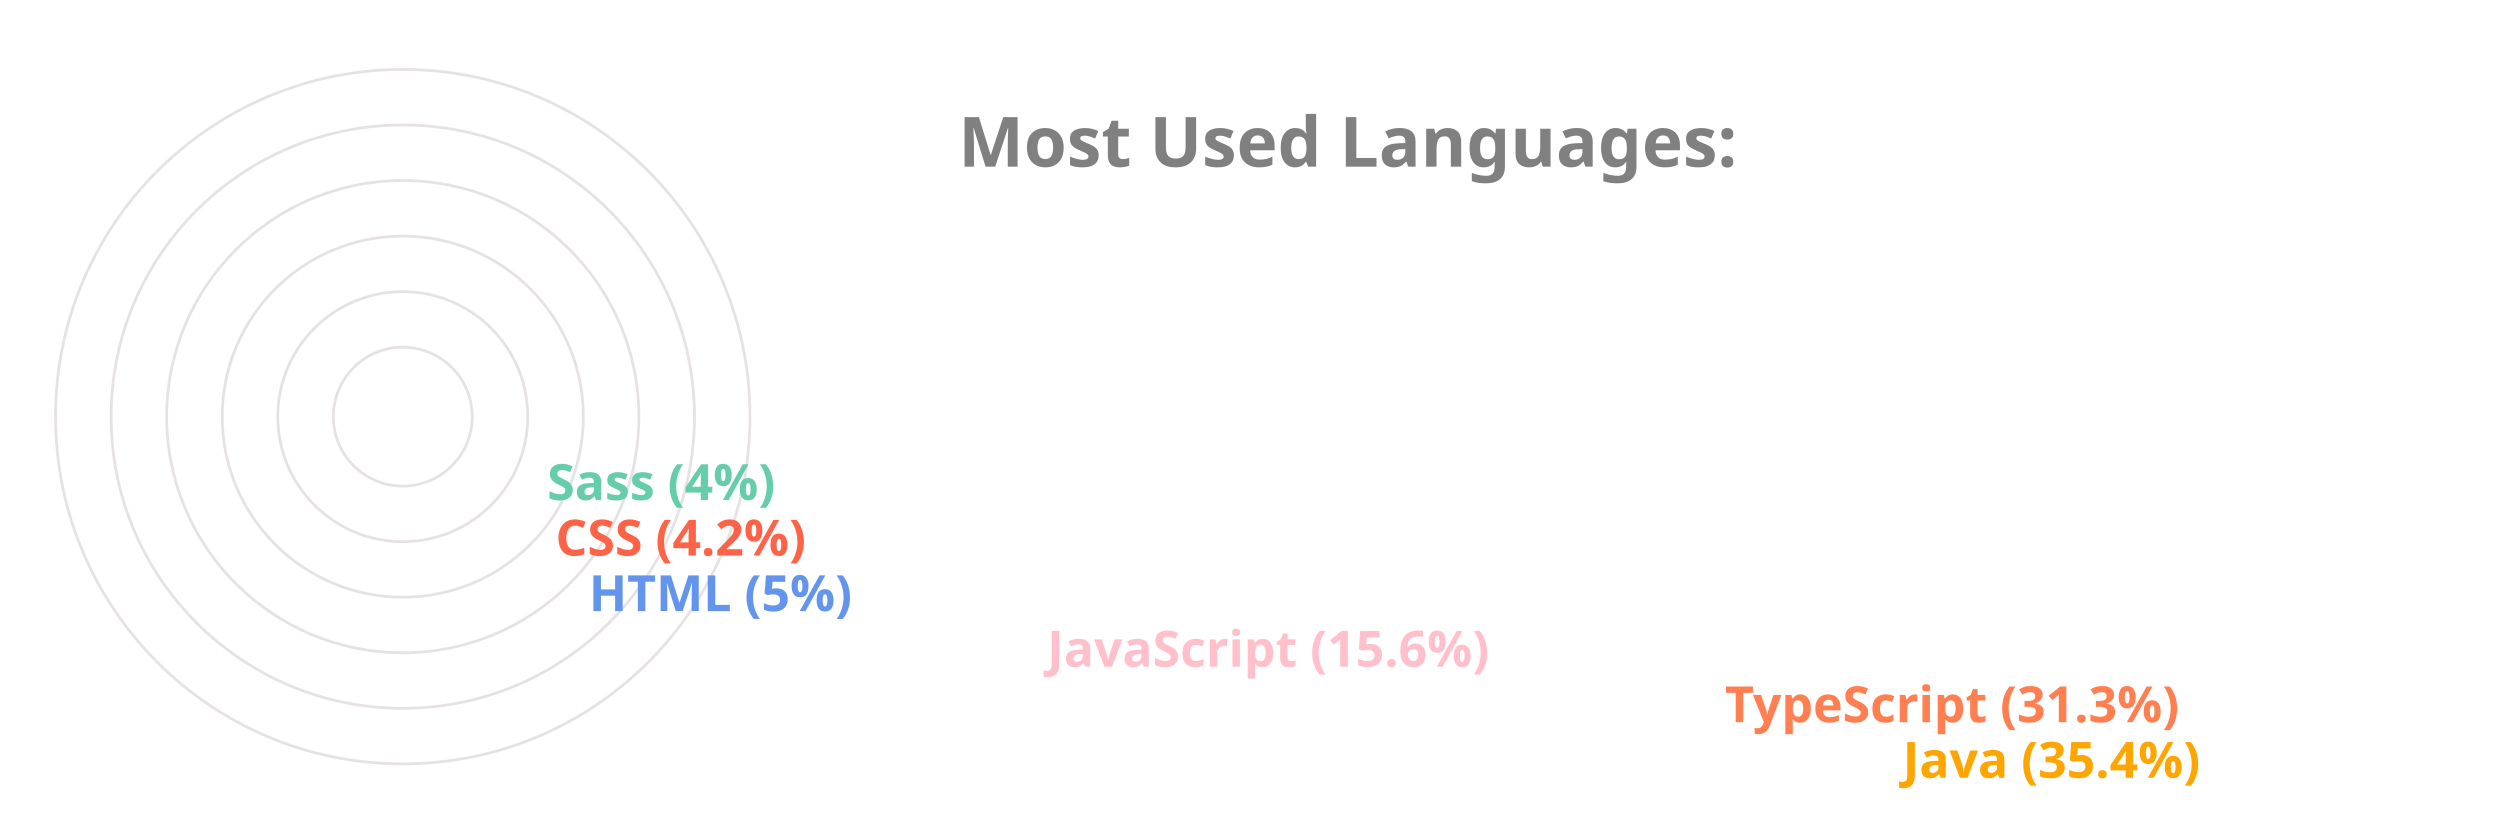
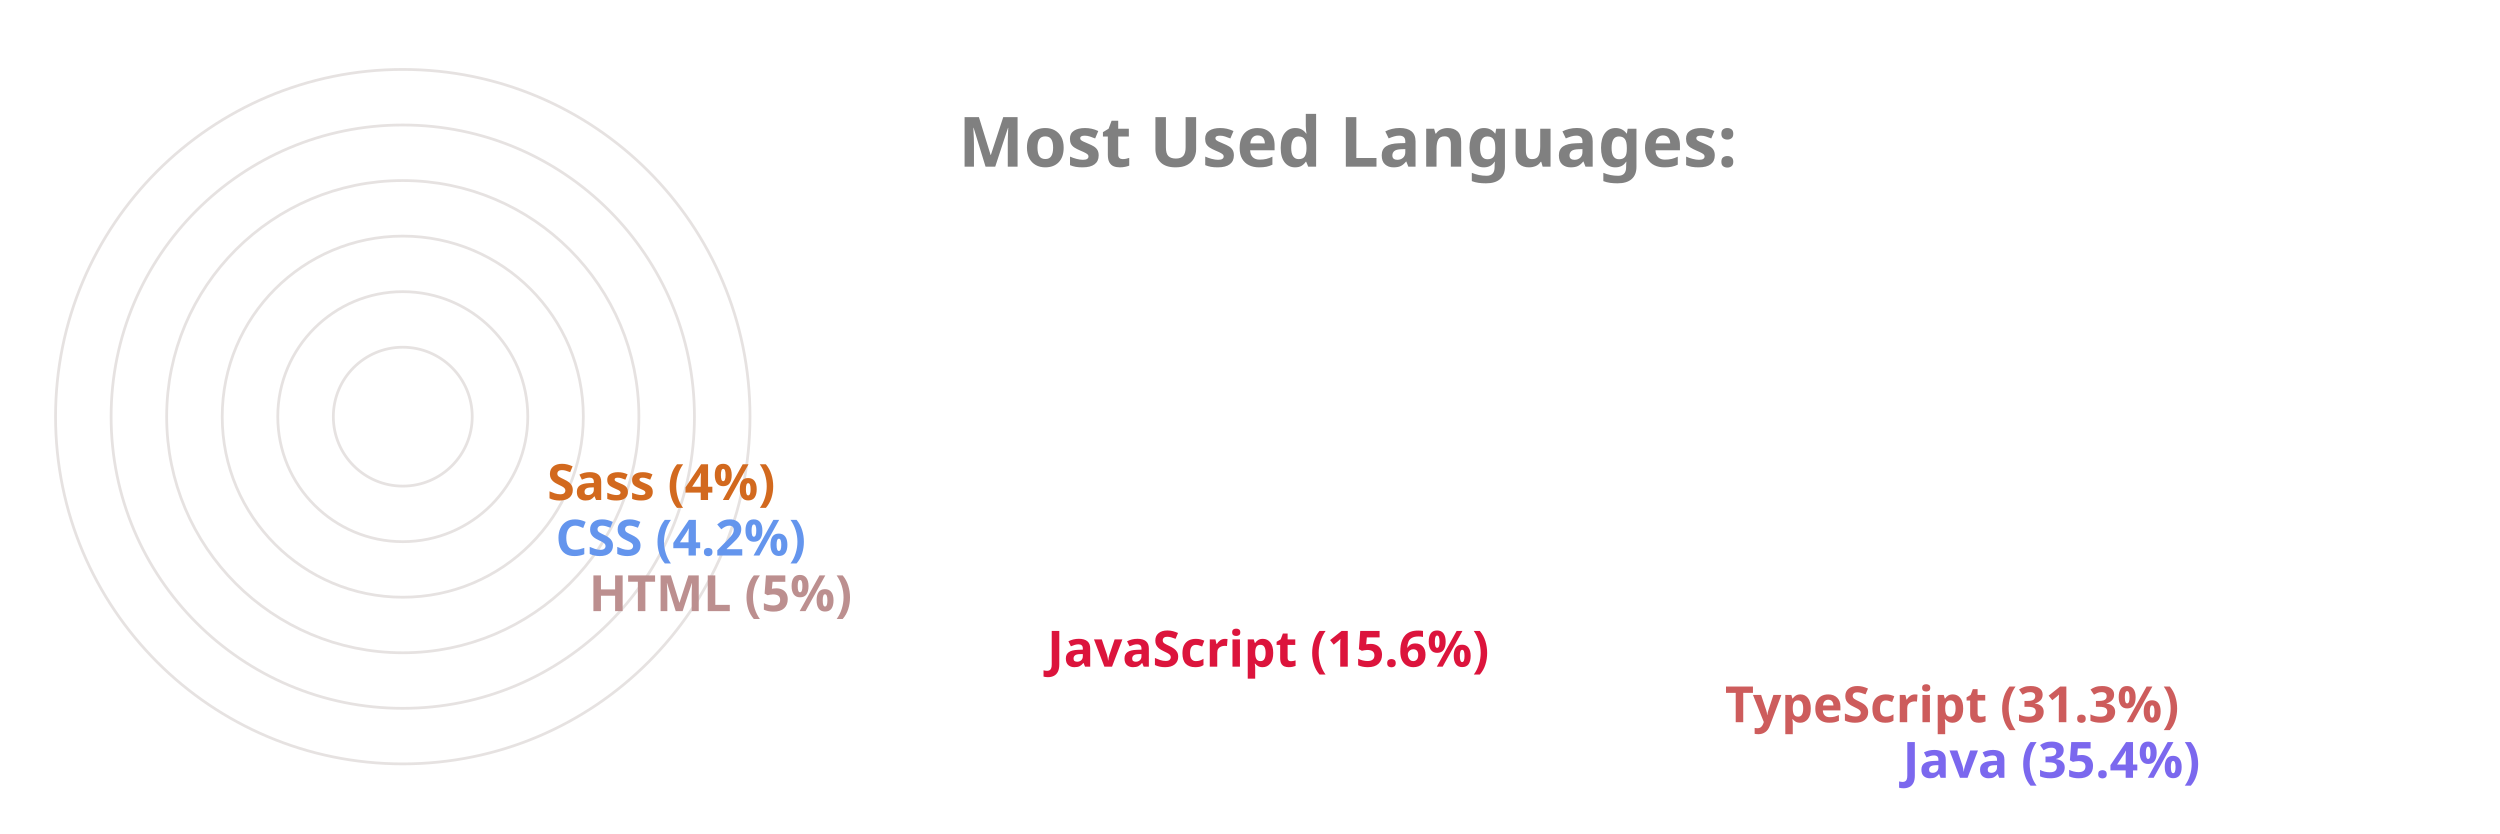
<svg xmlns="http://www.w3.org/2000/svg" viewBox="0 0 650 300" height="200px" width="600px">
  <style>
		.label {
			font: bold 25px sans-serif;
			color: #404040;
			-webkit-text-stroke: 1px white;
	  	}
		.name {
			font: bold 18px sans-serif;
			color: #404040;
	  	}

		.line {
			stroke-dasharray: 1000;
			stroke-dashoffset: 1000;
			animation: dash 3.5s ease-in-out forwards;	
			animation-iteration-count: infinite;
			animation-direction: alternate-reverse;
		}

		.path {
			stroke-dasharray: 1000;
			stroke-dashoffset: 1000;
			animation: dash 3.5s ease-in-out forwards;	
			animation-iteration-count: infinite;
			animation-direction: alternate-reverse;
		}
		  
		@keyframes dash {
			to {
				stroke-dashoffset: 0;
			}
		}

	</style>
  <g stroke="#E6E2E1" fill="none" stroke-width="1">
    <circle cx="20" cy="150" r="125" />
    <circle cx="20" cy="150" r="105" />
    <circle cx="20" cy="150" r="85" />
    <circle cx="20" cy="150" r="65" />
    <circle cx="20" cy="150" r="45" />
    <circle cx="20" cy="150" r="25" />
  </g>
  <g fill="none" stroke-width="20" class="line">
-     <line x2="550" y2="275" x1="20" y1="275" stroke="Orange" />
-     <line x2="486" y2="255" x1="20" y1="255" stroke="Coral" />
-     <line x2="242" y2="235" x1="20" y1="235" stroke="Pink" />
-     <line x2="77" y2="215" x1="20" y1="215" stroke="CornflowerBlue" />
-     <line x2="65" y2="195" x1="20" y1="195" stroke="Tomato" />
-     <line x2="62" y2="175" x1="20" y1="175" stroke="MediumAquaMarine" />
+     <line x2="550" y2="275" x1="20" y1="275" stroke="MediumSlateBlue" />
+     <line x2="486" y2="255" x1="20" y1="255" stroke="IndianRed" />
+     <line x2="242" y2="235" x1="20" y1="235" stroke="Crimson" />
+     <line x2="77" y2="215" x1="20" y1="215" stroke="RosyBrown" />
+     <line x2="65" y2="195" x1="20" y1="195" stroke="CornflowerBlue" />
+     <line x2="62" y2="175" x1="20" y1="175" stroke="Chocolate" />
  </g>
  <g fill="none" stroke-width="20" stroke-linecap="round" class="path">
-     <path d="M 20 275 A 125 125 45 0 1 -82 78" stroke="Orange" />
-     <path d="M 20 255 A 105 105 45 0 1 -70 95" stroke="Coral" />
-     <path d="M 20 235 A 85 85 45 0 1 -61 126" stroke="Pink" />
-     <path d="M 20 215 A 65 65 45 0 1 -44 144" stroke="CornflowerBlue" />
-     <path d="M 20 195 A 45 45 45 0 1 -24 146" stroke="Tomato" />
-     <path d="M 20 175 A 25 25 45 0 1 -4 148" stroke="MediumAquaMarine" />
+     <path d="M 20 275 A 125 125 45 0 1 -82 78" stroke="MediumSlateBlue" />
+     <path d="M 20 255 A 105 105 45 0 1 -70 95" stroke="IndianRed" />
+     <path d="M 20 235 A 85 85 45 0 1 -61 126" stroke="Crimson" />
+     <path d="M 20 215 A 65 65 45 0 1 -44 144" stroke="RosyBrown" />
+     <path d="M 20 195 A 45 45 45 0 1 -24 146" stroke="CornflowerBlue" />
+     <path d="M 20 175 A 25 25 45 0 1 -4 148" stroke="Chocolate" />
  </g>
  <g class="name">
-     <text x="560" y="280" fill="Orange">Java (35.4%)</text>
-     <text x="496" y="260" fill="Coral">TypeScript (31.3%)</text>
-     <text x="252" y="240" fill="Pink">JavaScript (15.6%)</text>
-     <text x="87" y="220" fill="CornflowerBlue">HTML (5%)</text>
-     <text x="75" y="200" fill="Tomato">CSS (4.2%)</text>
-     <text x="72" y="180" fill="MediumAquaMarine">Sass (4%)</text>
+     <text x="560" y="280" fill="MediumSlateBlue">Java (35.4%)</text>
+     <text x="496" y="260" fill="IndianRed">TypeScript (31.3%)</text>
+     <text x="252" y="240" fill="Crimson">JavaScript (15.6%)</text>
+     <text x="87" y="220" fill="RosyBrown">HTML (5%)</text>
+     <text x="75" y="200" fill="CornflowerBlue">CSS (4.2%)</text>
+     <text x="72" y="180" fill="Chocolate">Sass (4%)</text>
  </g>
  <g class="label">
    <text x="220" y="60" fill="grey">Most Used Languages:</text>
  </g>
</svg>
